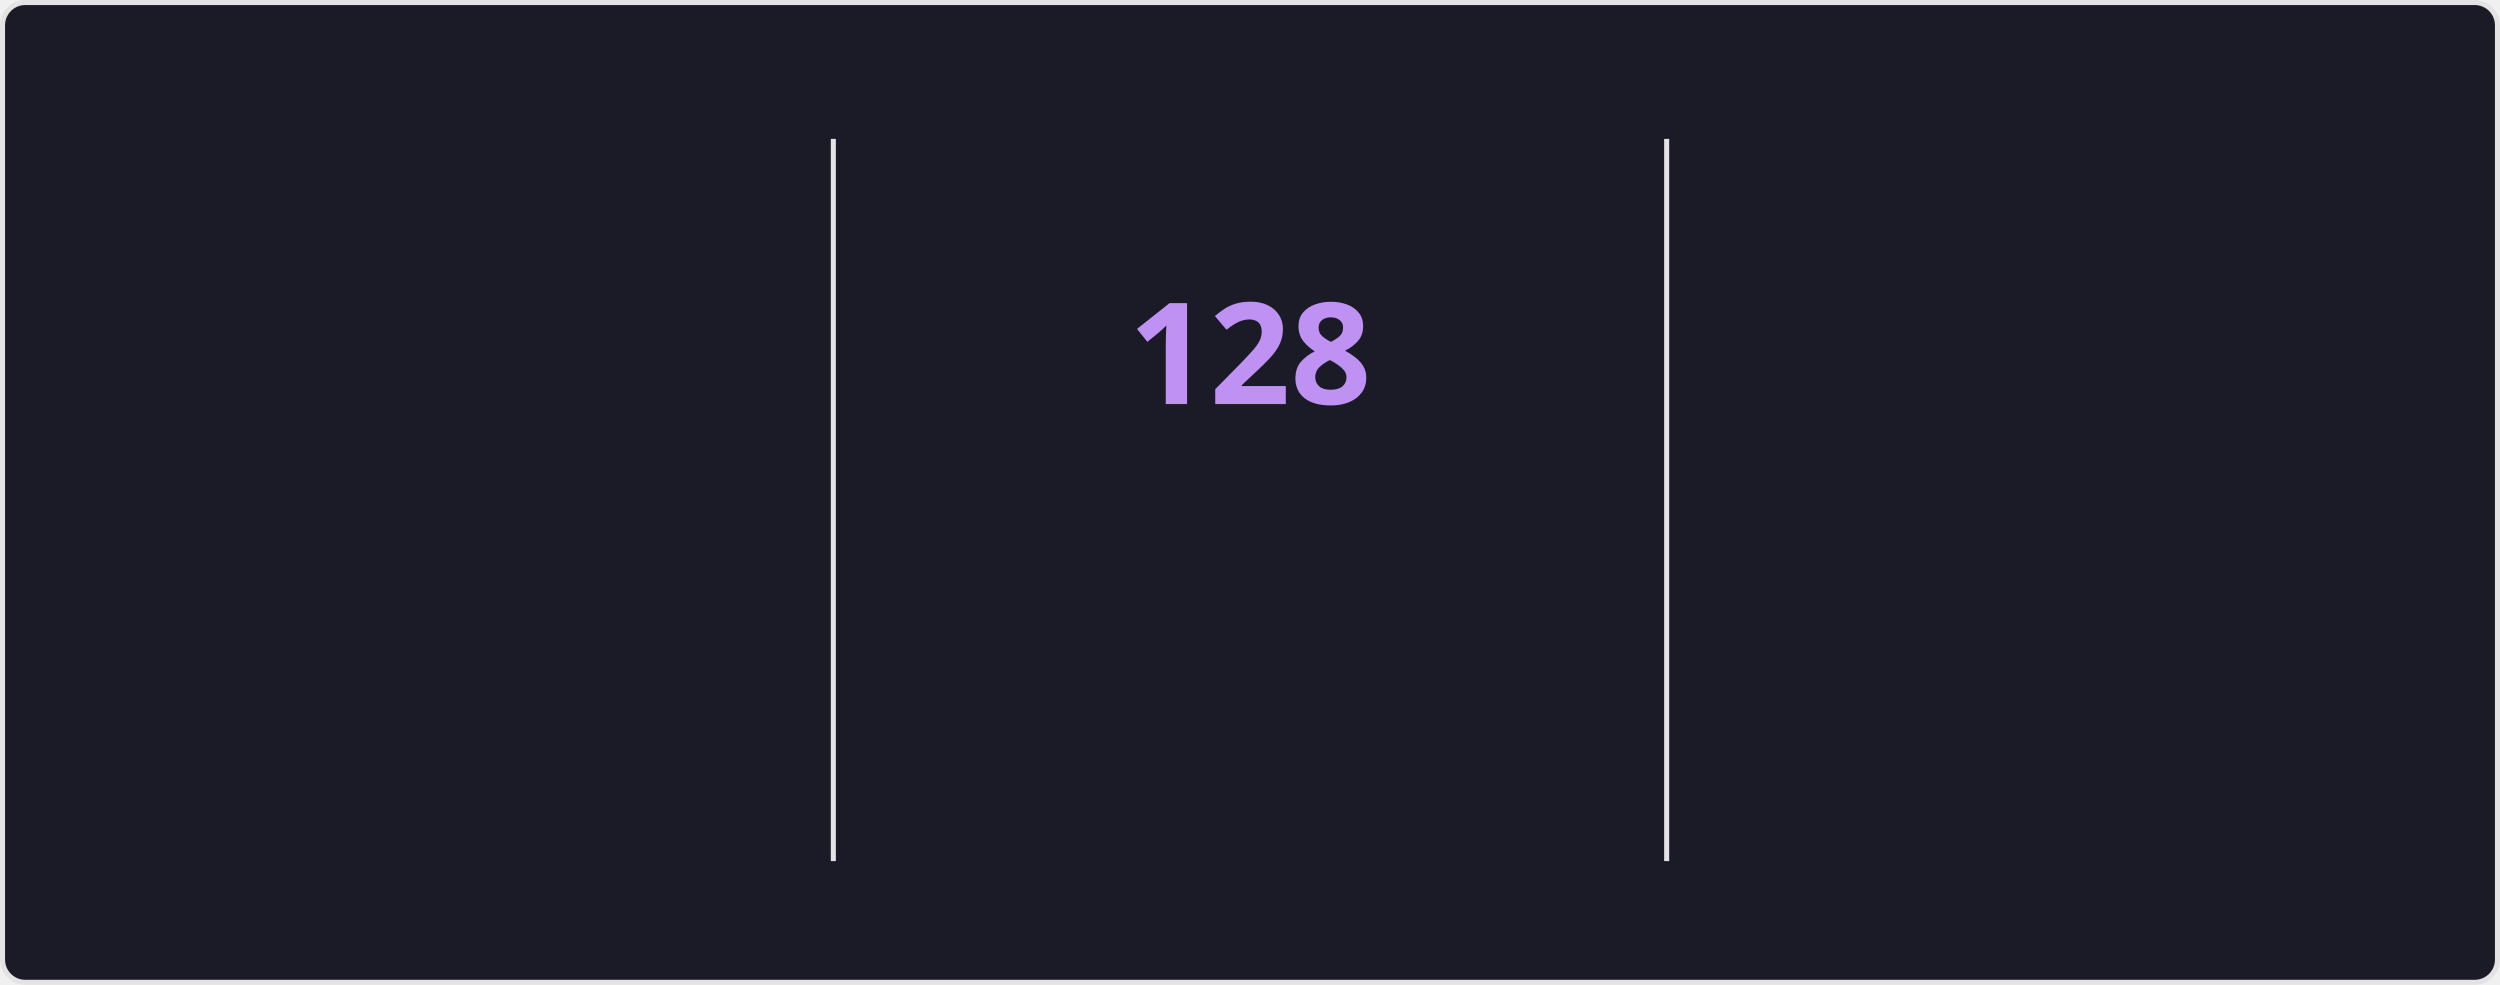
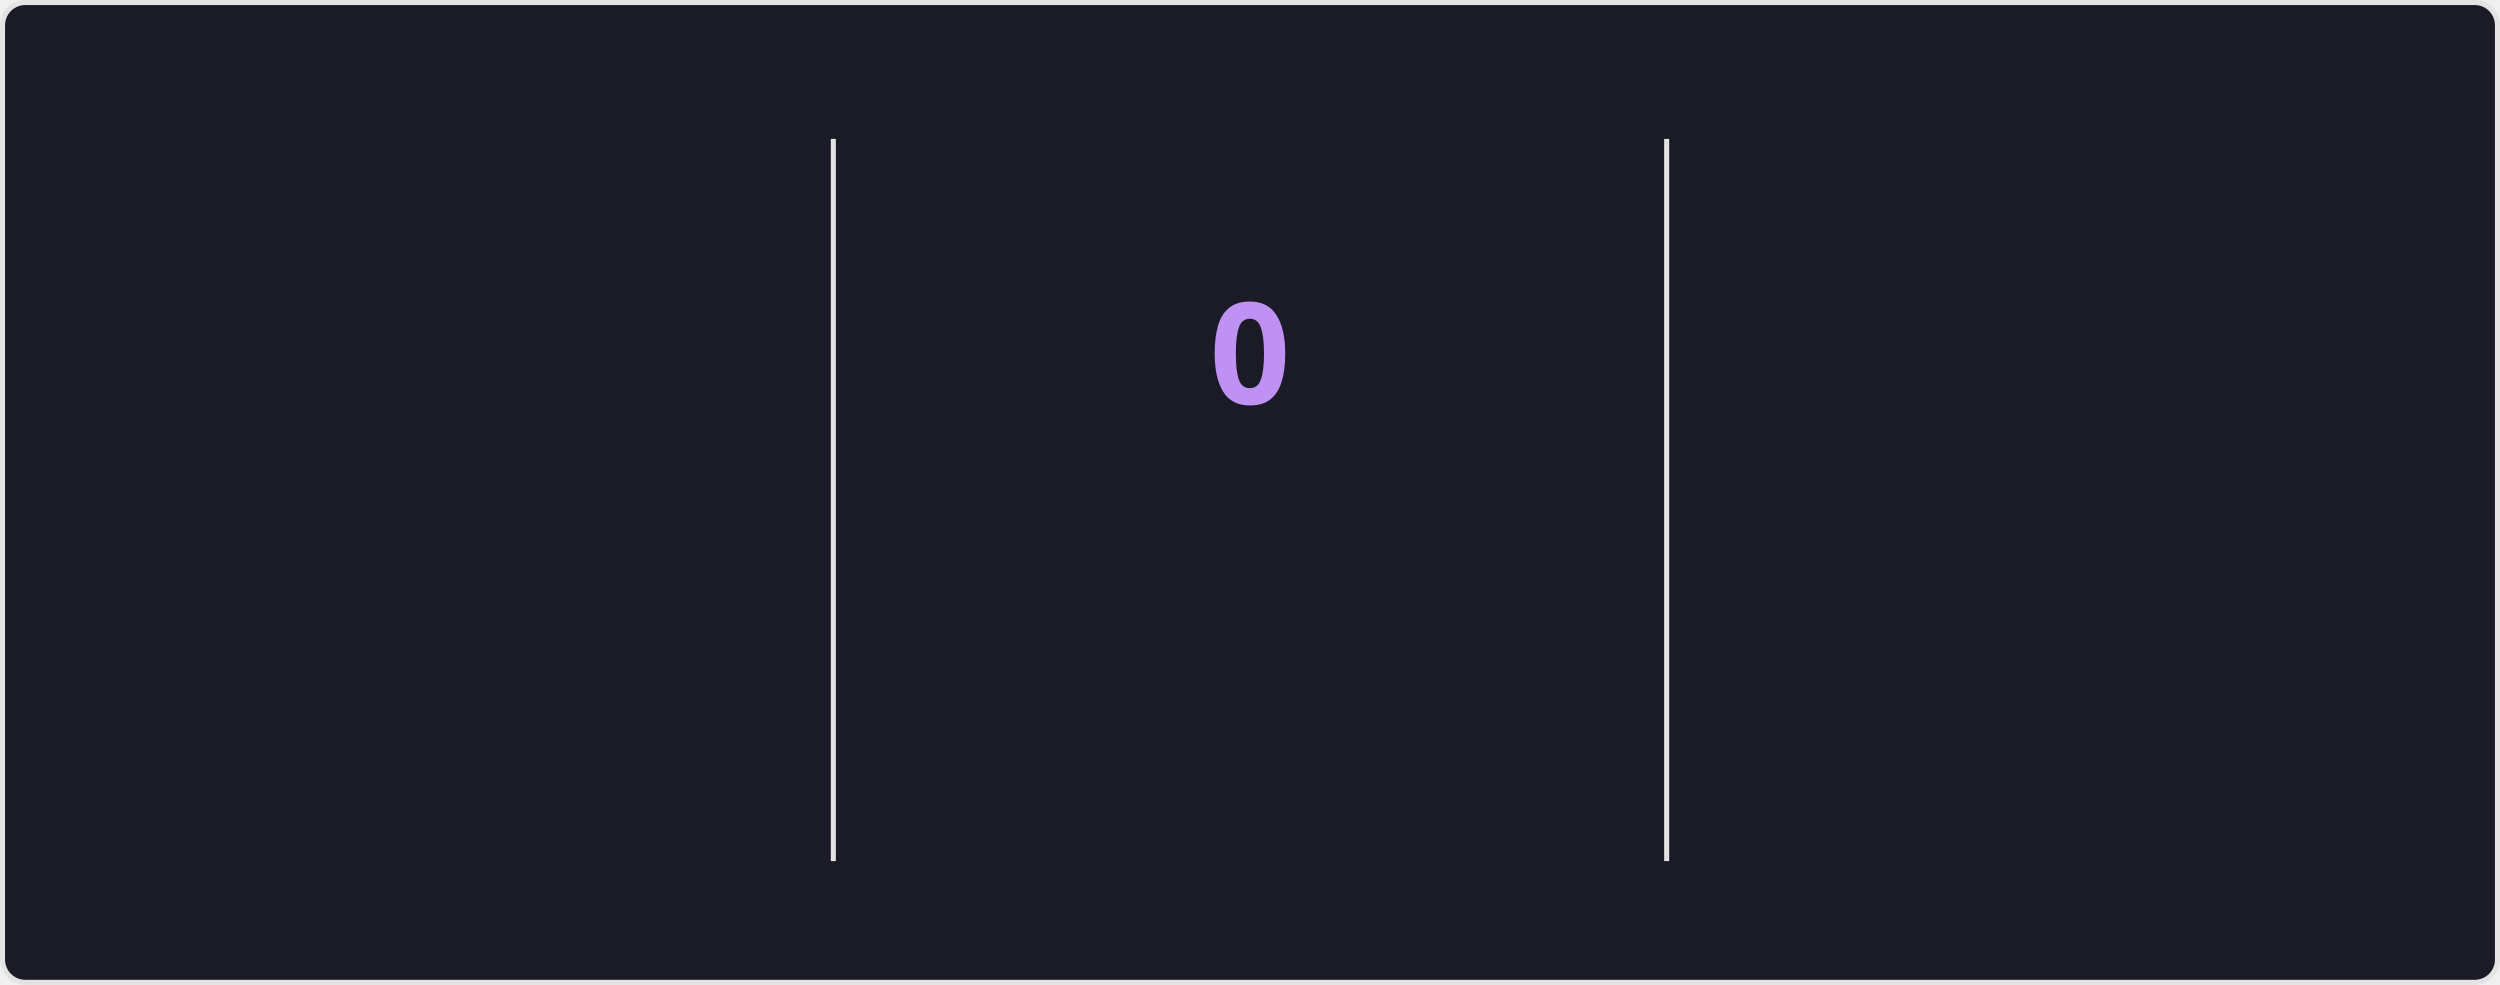
<svg xmlns="http://www.w3.org/2000/svg" style="isolation: isolate" viewBox="0 0 495 195" width="495px" height="195px" direction="ltr">
  <style>
    @keyframes currstreak {
      0% { font-size: 3px; opacity: 0.2; }
      80% { font-size: 34px; opacity: 1; }
      100% { font-size: 28px; opacity: 1; }
    }
    @keyframes fadein {
      0% { opacity: 0; }
      100% { opacity: 1; }
    }
    .big-number {
      font-family: "Segoe UI", Ubuntu, sans-serif;
      font-weight: 700;
      font-size: 28px;
      fill: #70a5fd;
    }
    .label {
      font-family: "Segoe UI", Ubuntu, sans-serif;
      font-weight: 400;
      font-size: 14px;
      fill: #70a5fd;
    }
    .range-text {
      font-family: "Segoe UI", Ubuntu, sans-serif;
      font-weight: 400;
      font-size: 12px;
      fill: #38bdae;
    }
    .current-streak-num {
      font-family: "Segoe UI", Ubuntu, sans-serif;
      font-weight: 700;
      font-size: 28px;
      fill: #bf91f3;
    }</style>
  <defs>
    <clipPath id="outer_rectangle">
      <rect width="495" height="195" rx="4.5" />
    </clipPath>
    <mask id="mask_out_ring_behind_fire">
      <rect width="495" height="195" fill="white" />
      <ellipse id="mask-ellipse" cx="247.5" cy="32" rx="13" ry="18" fill="black" />
    </mask>
  </defs>
  <g clip-path="url(#outer_rectangle)">
    <g style="isolation: isolate">
      <rect fill="#1a1b27" rx="4.5" x="0.5" y="0.5" width="494" height="194" stroke="#e4e2e2" />
    </g>
    <g style="isolation: isolate">
      <line x1="165" y1="28" x2="165" y2="170" vector-effect="non-scaling-stroke" stroke-width="1" stroke="#e4e2e2" stroke-linejoin="miter" stroke-linecap="square" stroke-miterlimit="3" />
      <line x1="330" y1="28" x2="330" y2="170" vector-effect="non-scaling-stroke" stroke-width="1" stroke="#e4e2e2" stroke-linejoin="miter" stroke-linecap="square" stroke-miterlimit="3" />
    </g>
    <g style="isolation: isolate">
      <g transform="translate(82.5, 48)">
        <text x="0" y="32" stroke-width="0" text-anchor="middle" class="big-number" style="opacity: 0; animation: fadein 0.5s linear forwards 0.6s">
            7.3K
          </text>
      </g>
      <g transform="translate(82.5, 84)">
        <text x="0" y="32" stroke-width="0" text-anchor="middle" class="label" style="opacity: 0; animation: fadein 0.5s linear forwards 0.7s">
            Total Contributions
          </text>
      </g>
      <g transform="translate(82.5, 114)">
        <text x="0" y="32" stroke-width="0" text-anchor="middle" class="range-text" style="opacity: 0; animation: fadein 0.5s linear forwards 0.8s">
            Nov 16 - Present
          </text>
      </g>
    </g>
    <g style="isolation: isolate">
      <g mask="url(#mask_out_ring_behind_fire)">
        <circle cx="247.5" cy="71" r="40" fill="none" stroke="#70a5fd" stroke-width="5" style="opacity: 0; animation: fadein 0.5s linear forwards 0.4s" />
      </g>
      <g transform="translate(247.5, 19.5)" stroke-opacity="0" style="opacity: 0; animation: fadein 0.5s linear forwards 0.6s">
        <path d="M -12 -0.5 L 15 -0.5 L 15 23.5 L -12 23.5 L -12 -0.5 Z" fill="none" />
        <path d="M 1.5 0.67 C 1.5 0.67 2.24 3.32 2.24 5.47 C 2.24 7.53 0.89 9.2 -1.17 9.2 C -3.23 9.2 -4.79 7.53 -4.79 5.47 L -4.76 5.11 C -6.78 7.51 -8 10.62 -8 13.99 C -8 18.41 -4.42 22 0 22 C 4.42 22 8 18.41 8 13.99 C 8 8.6 5.41 3.79 1.5 0.67 Z M -0.29 19 C -2.07 19 -3.51 17.6 -3.51 15.86 C -3.51 14.24 -2.46 13.1 -0.7 12.74 C 1.07 12.38 2.9 11.53 3.92 10.16 C 4.31 11.45 4.51 12.81 4.51 14.2 C 4.51 16.85 2.36 19 -0.29 19 Z" fill="#70a5fd" stroke-opacity="0" />
      </g>
      <g transform="translate(247.5, 48)">
        <text x="0" y="32" stroke-width="0" text-anchor="middle" class="current-streak-num" style="animation: currstreak 0.6s linear forwards">
-             128
+             0
          </text>
      </g>
      <g transform="translate(247.5, 108)">
        <text x="0" y="32" stroke-width="0" text-anchor="middle" class="label" style="opacity: 0; animation: fadein 0.5s linear forwards 0.9s">
            Current Streak
          </text>
      </g>
      <g transform="translate(247.5, 145)">
        <text x="0" y="21" stroke-width="0" text-anchor="middle" class="range-text" style="opacity: 0; animation: fadein 0.5s linear forwards 0.9s">
-             Jul 12 - Nov 16
+             0 days
          </text>
      </g>
    </g>
    <g style="isolation: isolate">
      <g transform="translate(412.5, 48)">
        <text x="0" y="32" stroke-width="0" text-anchor="middle" class="big-number" style="opacity: 0; animation: fadein 0.5s linear forwards 1.2s">
            128
          </text>
      </g>
      <g transform="translate(412.5, 84)">
        <text x="0" y="32" stroke-width="0" text-anchor="middle" class="label" style="opacity: 0; animation: fadein 0.5s linear forwards 1.3s">
            Longest Streak
          </text>
      </g>
      <g transform="translate(412.5, 114)">
        <text x="0" y="32" stroke-width="0" text-anchor="middle" class="range-text" style="opacity: 0; animation: fadein 0.5s linear forwards 1.4s">
            Jul 12 - Nov 16
          </text>
      </g>
    </g>
  </g>
</svg>
